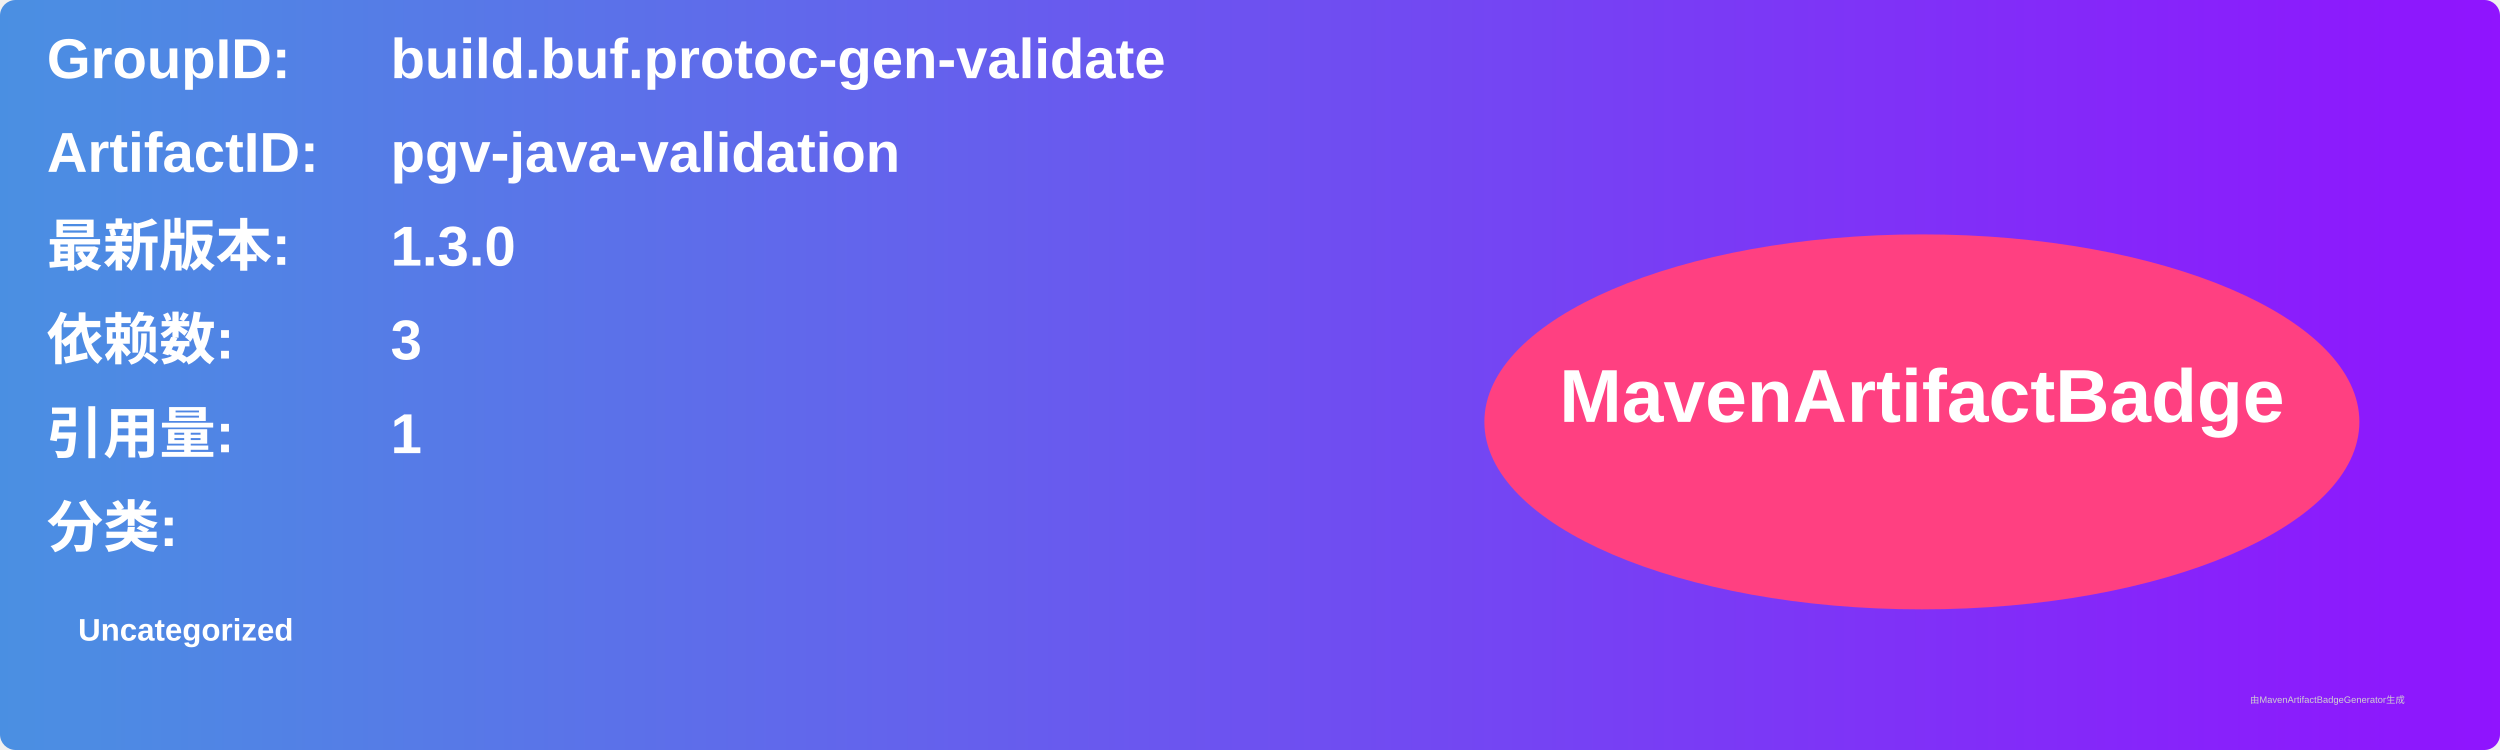
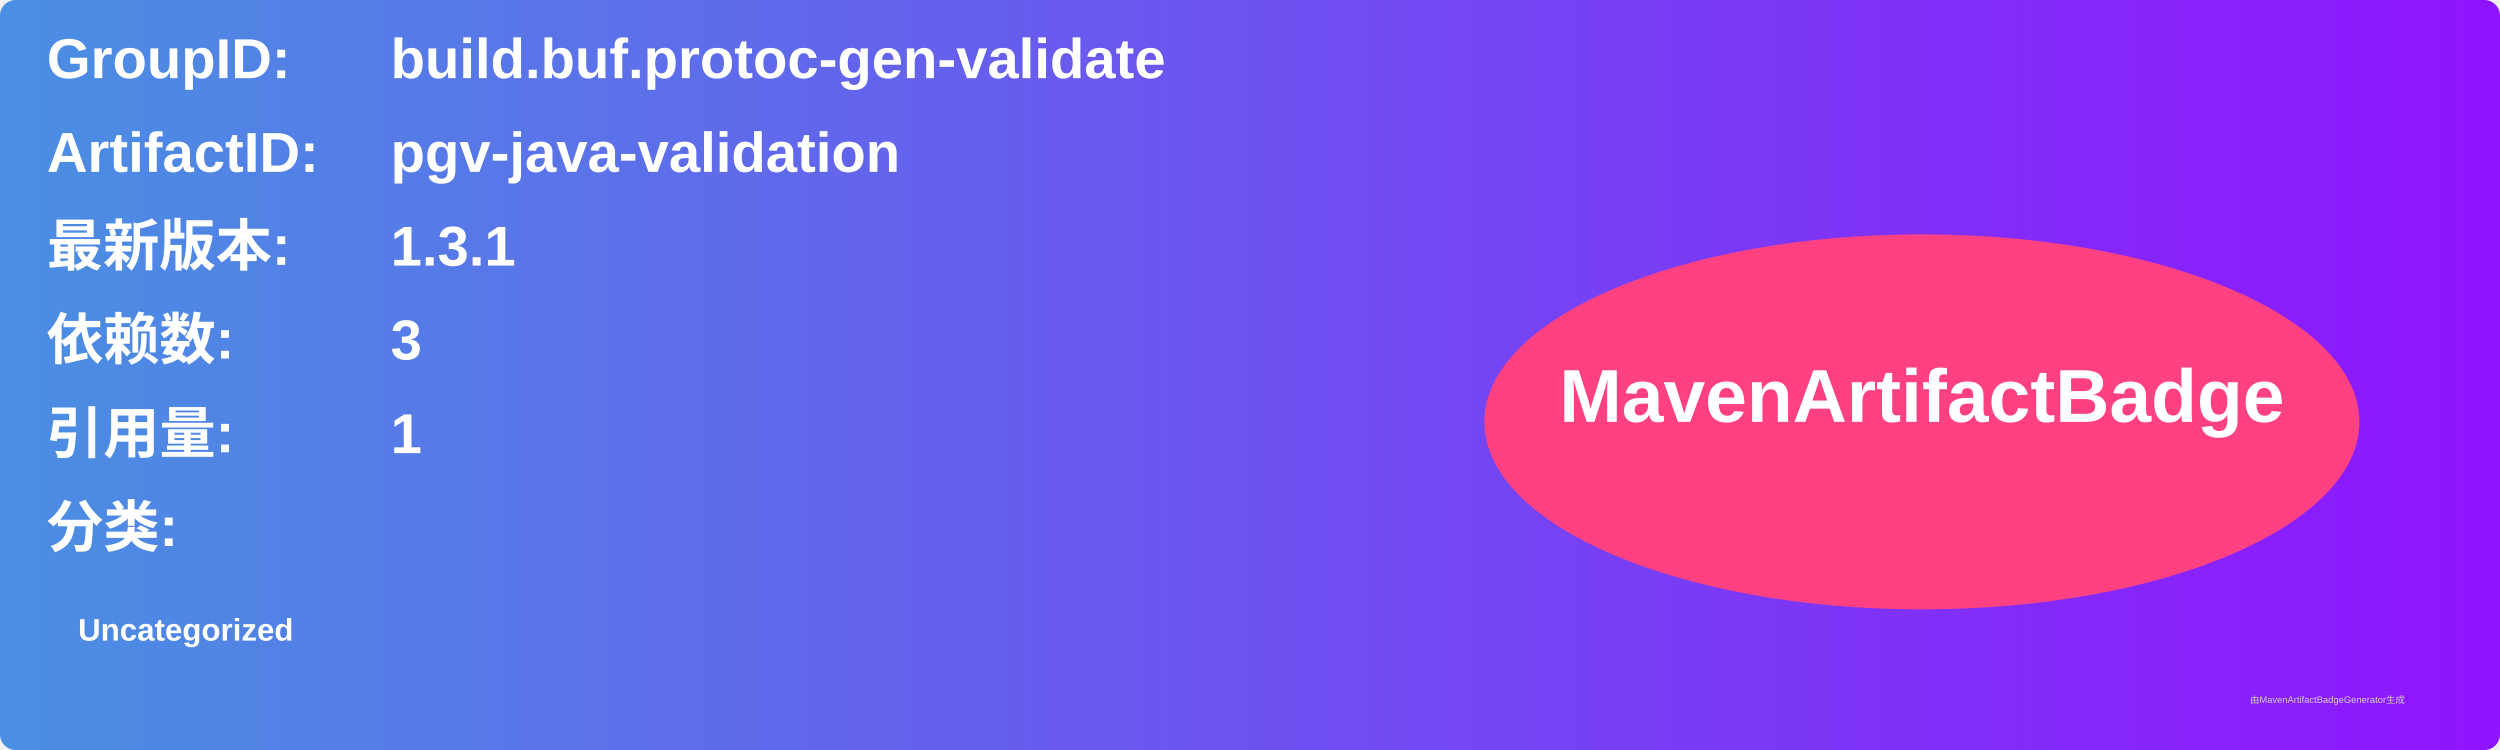
<svg xmlns="http://www.w3.org/2000/svg" width="800" height="240" viewBox="0 0 800 240">
  <linearGradient id="grad" x1="0%" y1="0%" x2="100%" y2="0%">
    <stop offset="0%" stop-color="#4a90e2" />
    <stop offset="100%" stop-color="#9013fe" />
  </linearGradient>
  <rect width="100%" height="100%" rx="5" ry="5" fill="url(#grad)" />
  <g transform="translate(15, 15)">
    <text x="0" y="10" font-family="Arial" font-size="18" fill="white" font-weight="bold" width="260">GroupID:</text>
    <text x="110" y="10" font-family="Arial" font-size="18" fill="white" font-weight="bold" width="460">build.buf.protoc-gen-validate</text>
    <text x="0" y="40" font-family="Arial" font-size="18" fill="white" font-weight="bold" width="260">ArtifactID:</text>
    <text x="110" y="40" font-family="Arial" font-size="18" fill="white" font-weight="bold" width="460">pgv-java-validation</text>
    <text x="0" y="70" font-family="Arial" font-size="18" fill="white" font-weight="bold">最新版本:</text>
    <text x="110" y="70" font-family="Arial" font-size="18" fill="white" font-weight="bold">
-       <tspan font-weight="bold">1.3.0</tspan>
+       <tspan font-weight="bold">1.3.1</tspan>
    </text>
    <text x="0" y="100" font-family="Arial" font-size="18" fill="white" font-weight="bold">依赖数: </text>
    <text x="110" y="100" font-family="Arial" font-size="18" fill="white">
      <tspan font-weight="bold">3</tspan>
    </text>
    <text x="0" y="130" font-family="Arial" font-size="18" fill="white" font-weight="bold">引用量: </text>
    <text x="110" y="130" font-family="Arial" font-size="18" fill="white">
      <tspan font-weight="bold">1</tspan>
    </text>
    <text x="0" y="160" font-family="Arial" font-size="18" fill="white" font-weight="bold">分类:</text>
    <text x="10" y="190" font-family="Arial" font-size="10" fill="white">
      <tspan font-weight="bold">Uncategorized</tspan>
    </text>
    <ellipse cx="600" cy="120" rx="140" ry="60" fill="#ff4081" />
    <text x="600" y="120" text-anchor="middle" font-family="Arial" font-size="24" fill="white" font-weight="bold">MavenArtifactBadge</text>
  </g>
  <text x="720" y="225" font-family="Arial" font-size="3" fill="#d0d0d0">由MavenArtifactBadgeGenerator生成</text>
</svg>
